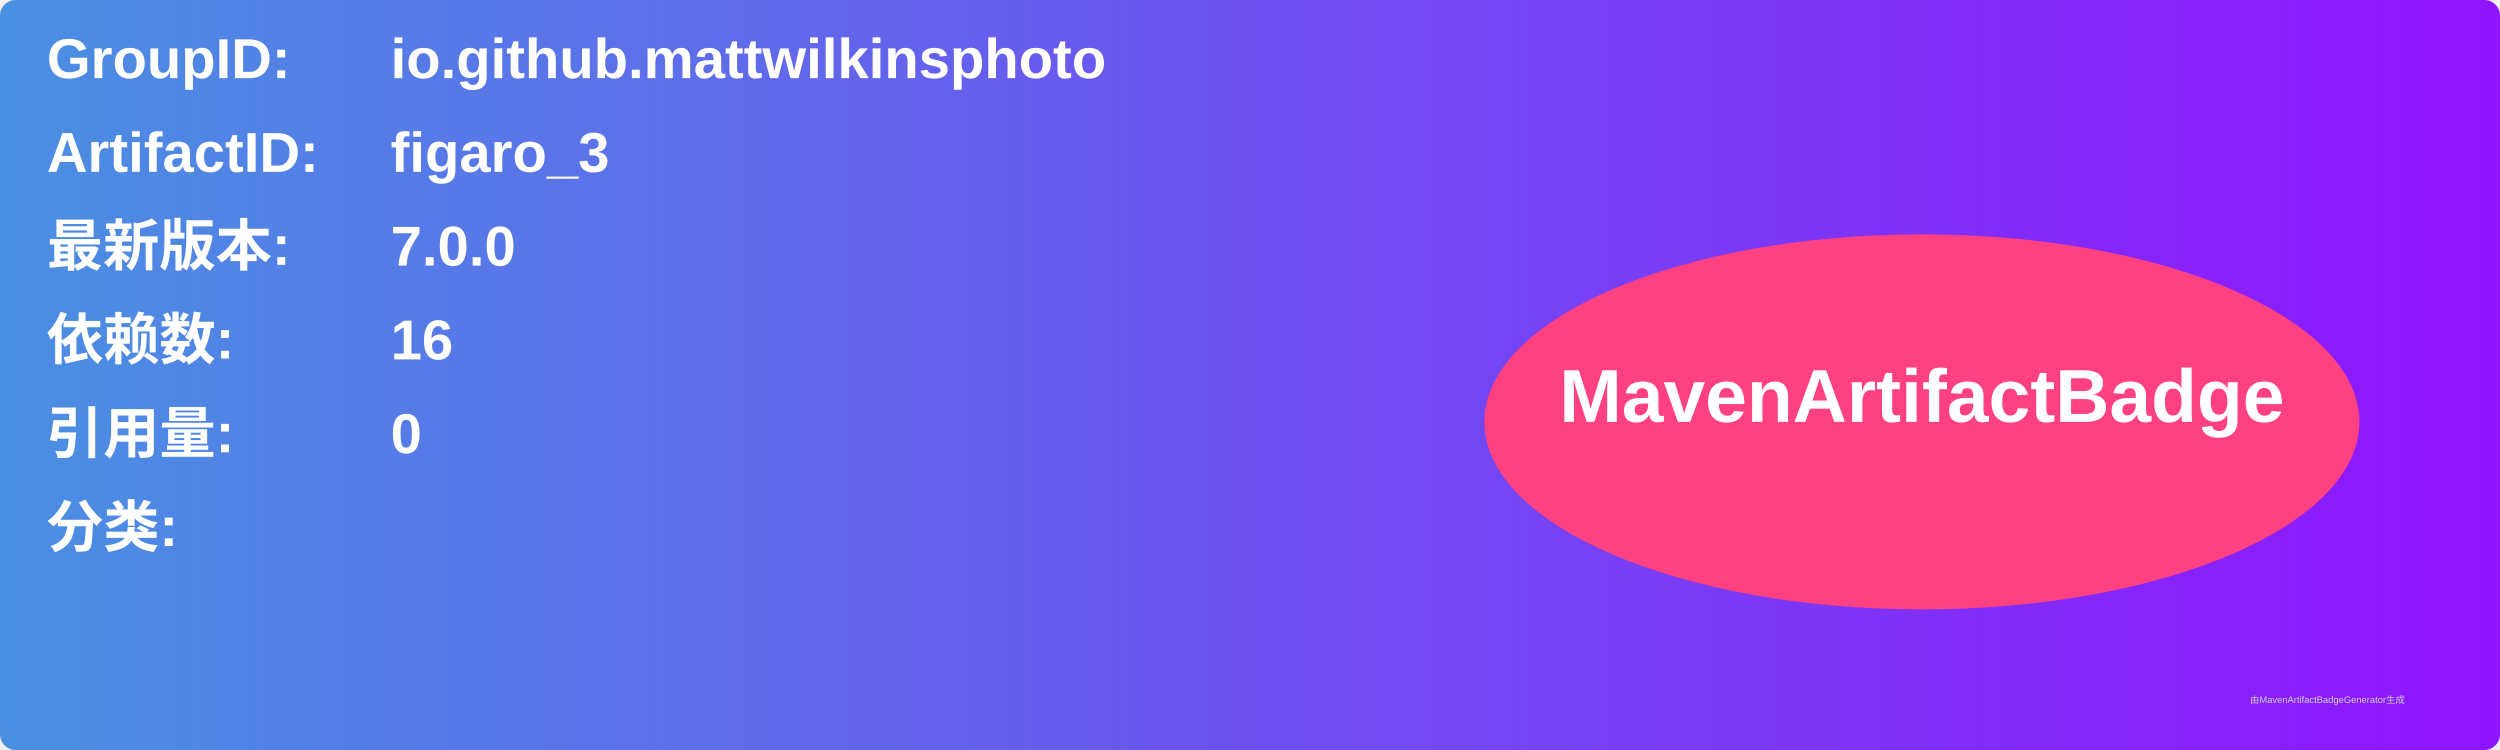
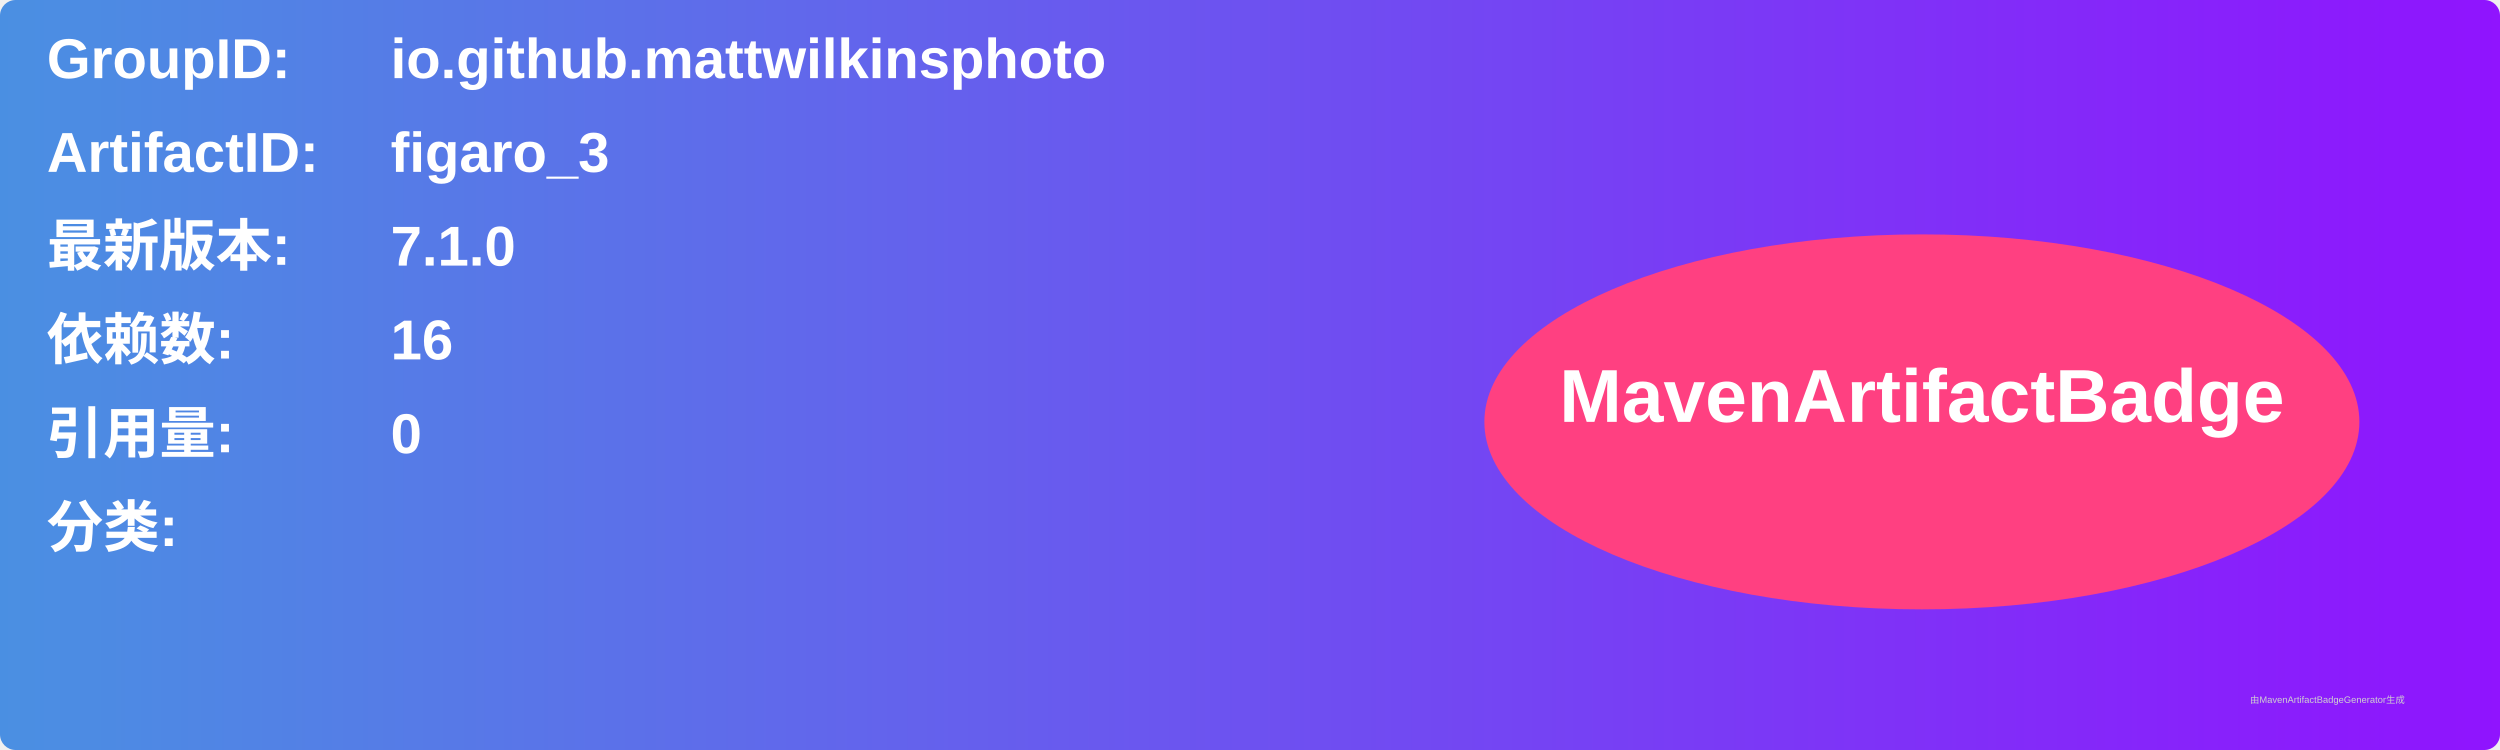
<svg xmlns="http://www.w3.org/2000/svg" width="800" height="240" viewBox="0 0 800 240">
  <linearGradient id="grad" x1="0%" y1="0%" x2="100%" y2="0%">
    <stop offset="0%" stop-color="#4a90e2" />
    <stop offset="100%" stop-color="#9013fe" />
  </linearGradient>
  <rect width="100%" height="100%" rx="5" ry="5" fill="url(#grad)" />
  <g transform="translate(15, 15)">
    <text x="0" y="10" font-family="Arial" font-size="18" fill="white" font-weight="bold" width="260">GroupID:</text>
    <text x="110" y="10" font-family="Arial" font-size="18" fill="white" font-weight="bold" width="460">io.github.mattwilkinsphoto</text>
    <text x="0" y="40" font-family="Arial" font-size="18" fill="white" font-weight="bold" width="260">ArtifactID:</text>
    <text x="110" y="40" font-family="Arial" font-size="18" fill="white" font-weight="bold" width="460">figaro_3</text>
    <text x="0" y="70" font-family="Arial" font-size="18" fill="white" font-weight="bold">最新版本:</text>
    <text x="110" y="70" font-family="Arial" font-size="18" fill="white" font-weight="bold">
-       <tspan font-weight="bold">7.0.0</tspan>
+       <tspan font-weight="bold">7.1.0</tspan>
    </text>
    <text x="0" y="100" font-family="Arial" font-size="18" fill="white" font-weight="bold">依赖数: </text>
    <text x="110" y="100" font-family="Arial" font-size="18" fill="white">
      <tspan font-weight="bold">16</tspan>
    </text>
    <text x="0" y="130" font-family="Arial" font-size="18" fill="white" font-weight="bold">引用量: </text>
    <text x="110" y="130" font-family="Arial" font-size="18" fill="white">
      <tspan font-weight="bold">0</tspan>
    </text>
    <text x="0" y="160" font-family="Arial" font-size="18" fill="white" font-weight="bold">分类:</text>
    <text x="10" y="190" font-family="Arial" font-size="10" fill="white">
      <tspan font-weight="bold" />
    </text>
    <ellipse cx="600" cy="120" rx="140" ry="60" fill="#ff4081" />
    <text x="600" y="120" text-anchor="middle" font-family="Arial" font-size="24" fill="white" font-weight="bold">MavenArtifactBadge</text>
  </g>
  <text x="720" y="225" font-family="Arial" font-size="3" fill="#d0d0d0">由MavenArtifactBadgeGenerator生成</text>
</svg>
